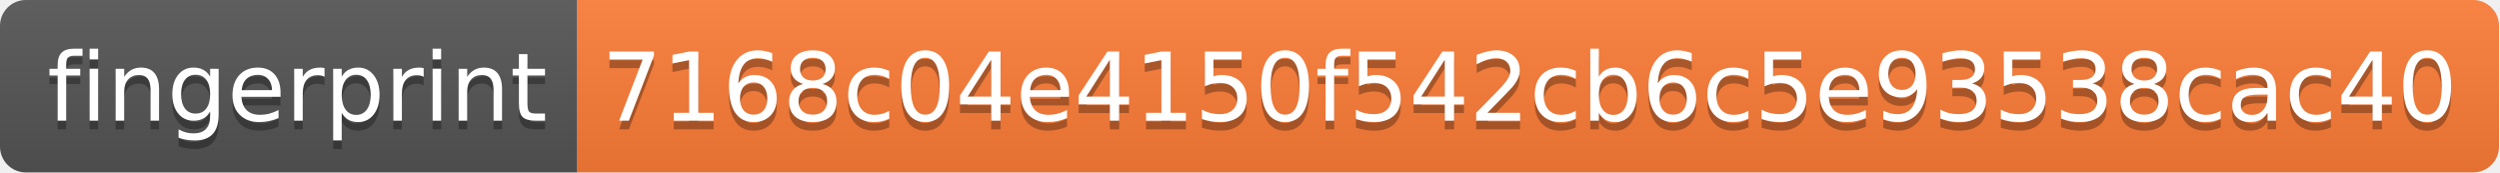
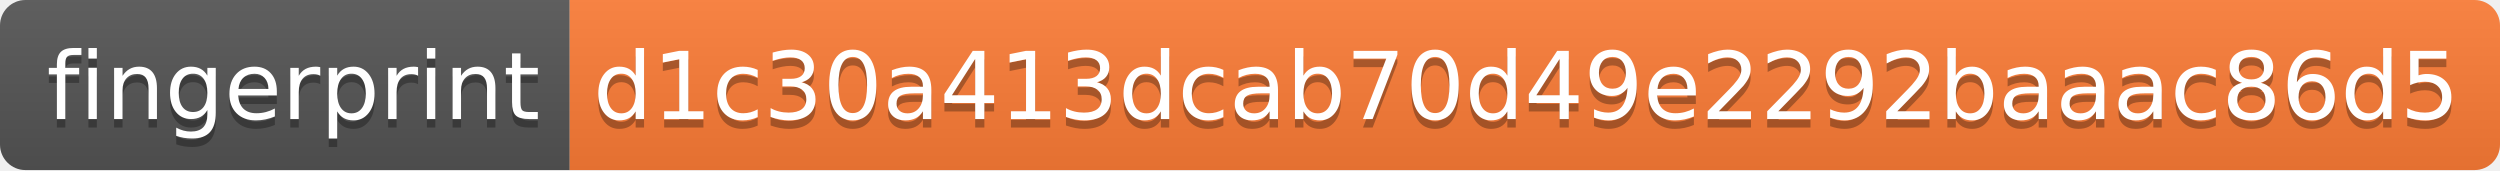
- <svg xmlns="http://www.w3.org/2000/svg" width="290" height="20">
+ <svg xmlns="http://www.w3.org/2000/svg" width="294" height="20">
  <linearGradient id="s" x2="0" y2="100%">
    <stop offset="0" stop-color="#bbb" stop-opacity=".1" />
    <stop offset="1" stop-opacity=".1" />
  </linearGradient>
  <clipPath id="r">
-     <rect width="290" height="20" rx="3" fill="#fff" />
+     <rect width="294" height="20" rx="3" fill="#fff" />
  </clipPath>
  <g clip-path="url(#r)">
    <rect width="67" height="20" fill="#555" />
-     <rect x="67" width="223" height="20" fill="#fe7d37" />
-     <rect width="290" height="20" fill="url(#s)" />
+     <rect x="67" width="227" height="20" fill="#fe7d37" />
+     <rect width="294" height="20" fill="url(#s)" />
  </g>
  <g fill="#fff" text-anchor="middle" font-family="Verdana,Geneva,DejaVu Sans,sans-serif" text-rendering="geometricPrecision" font-size="110">
    <text x="345" y="150" fill="#010101" fill-opacity=".3" transform="scale(.1)" textLength="570">fingerprint</text>
    <text x="345" y="140" transform="scale(.1)" textLength="570">fingerprint</text>
-     <text x="1775" y="150" fill="#010101" fill-opacity=".3" transform="scale(.1)" textLength="2130">7168c04e4150f542cb6c5e93538cac40</text>
-     <text x="1775" y="140" transform="scale(.1)" textLength="2130">7168c04e4150f542cb6c5e93538cac40</text>
+     <text x="1795" y="150" fill="#010101" fill-opacity=".3" transform="scale(.1)" textLength="2170">d1c30a413dcab70d49e2292baaac86d5</text>
+     <text x="1795" y="140" transform="scale(.1)" textLength="2170">d1c30a413dcab70d49e2292baaac86d5</text>
  </g>
</svg>
